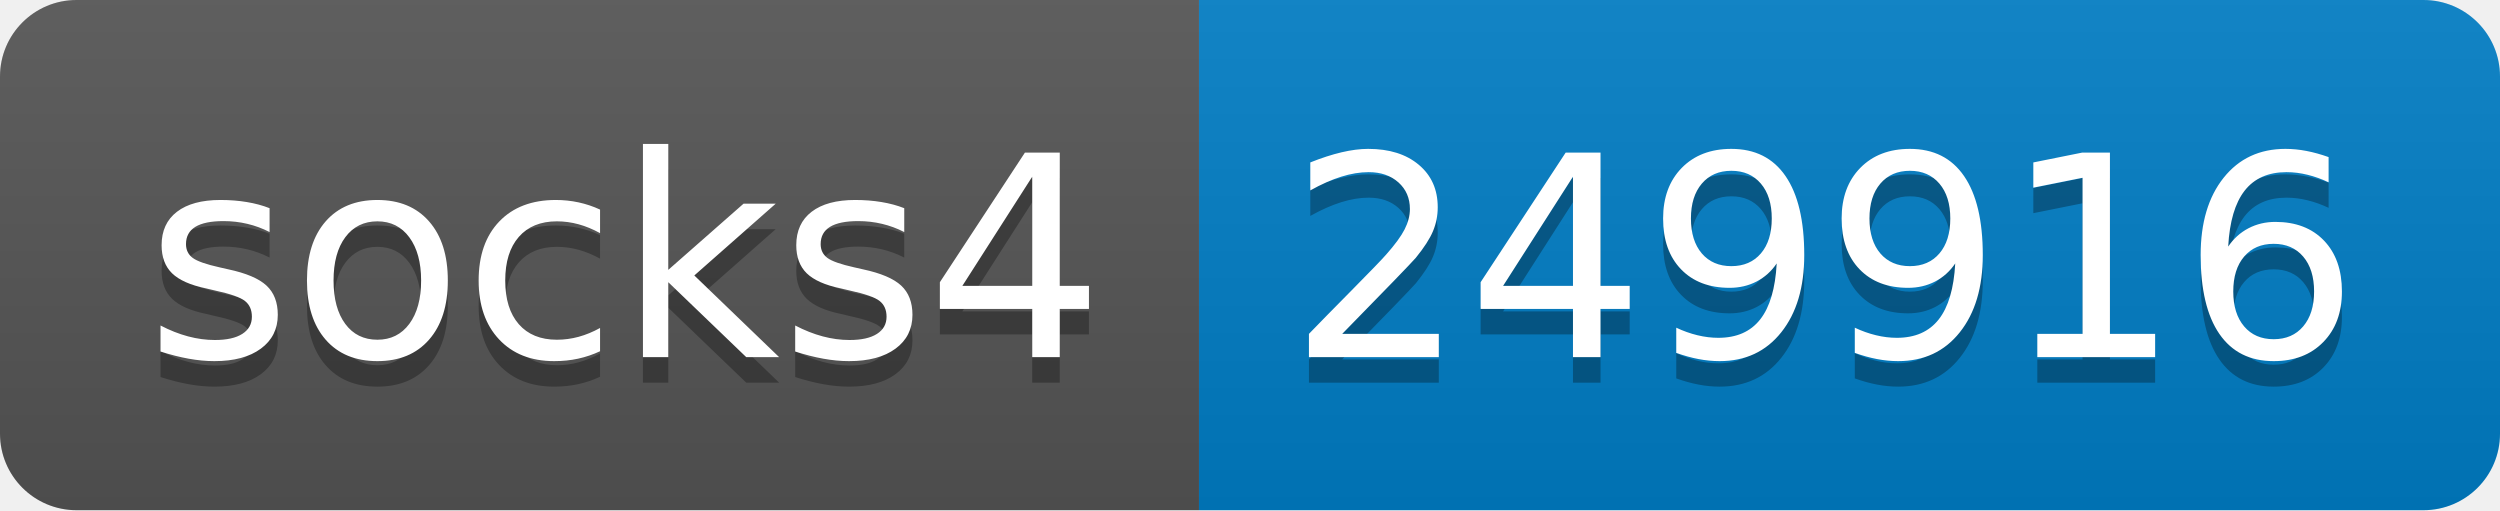
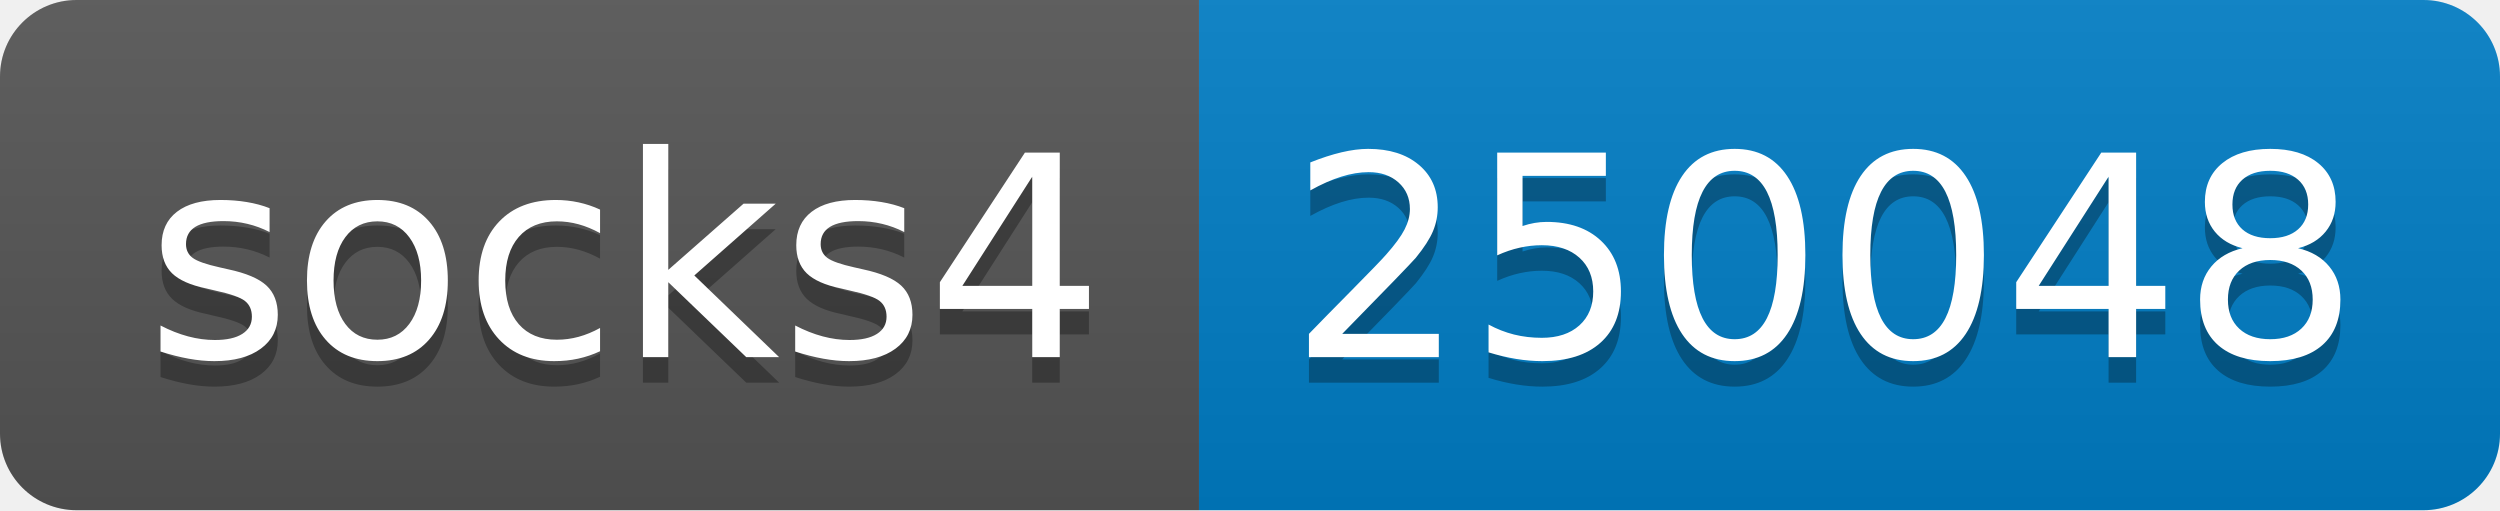
- <svg xmlns="http://www.w3.org/2000/svg" width="98" height="20" role="img" aria-label="socks4: 249916">
+ <svg xmlns="http://www.w3.org/2000/svg" width="98" height="20" role="img" aria-label="socks4: 250048">
  <linearGradient id="s" x2="0" y2="100%">
    <stop offset="0" stop-color="#bbb" stop-opacity=".1" />
    <stop offset="1" stop-opacity=".1" />
  </linearGradient>
  <clipPath id="r">
    <rect width="98" height="20" rx="3" fill="#fff" />
  </clipPath>
  <g clip-path="url(#r)">
    <rect width="47" height="20" fill="#555" />
    <rect x="47" width="51" height="20" fill="#007ec6" />
    <rect width="98" height="20" fill="url(#s)" />
  </g>
  <g fill="#fff" text-anchor="middle" font-family="Verdana,Geneva,DejaVu Sans,sans-serif" text-rendering="geometricPrecision" font-size="110">
    <text aria-hidden="true" x="245" y="150" fill="#010101" fill-opacity=".3" transform="scale(.1)" textLength="370">socks4</text>
    <text x="245" y="140" transform="scale(.1)" fill="#fff" textLength="370">socks4</text>
-     <text aria-hidden="true" x="715" y="150" fill="#010101" fill-opacity=".3" transform="scale(.1)" textLength="410">249916</text>
-     <text x="715" y="140" transform="scale(.1)" fill="#fff" textLength="410">249916</text>
+     <text aria-hidden="true" x="715" y="150" fill="#010101" fill-opacity=".3" transform="scale(.1)" textLength="410">250048</text>
+     <text x="715" y="140" transform="scale(.1)" fill="#fff" textLength="410">250048</text>
  </g>
</svg>
